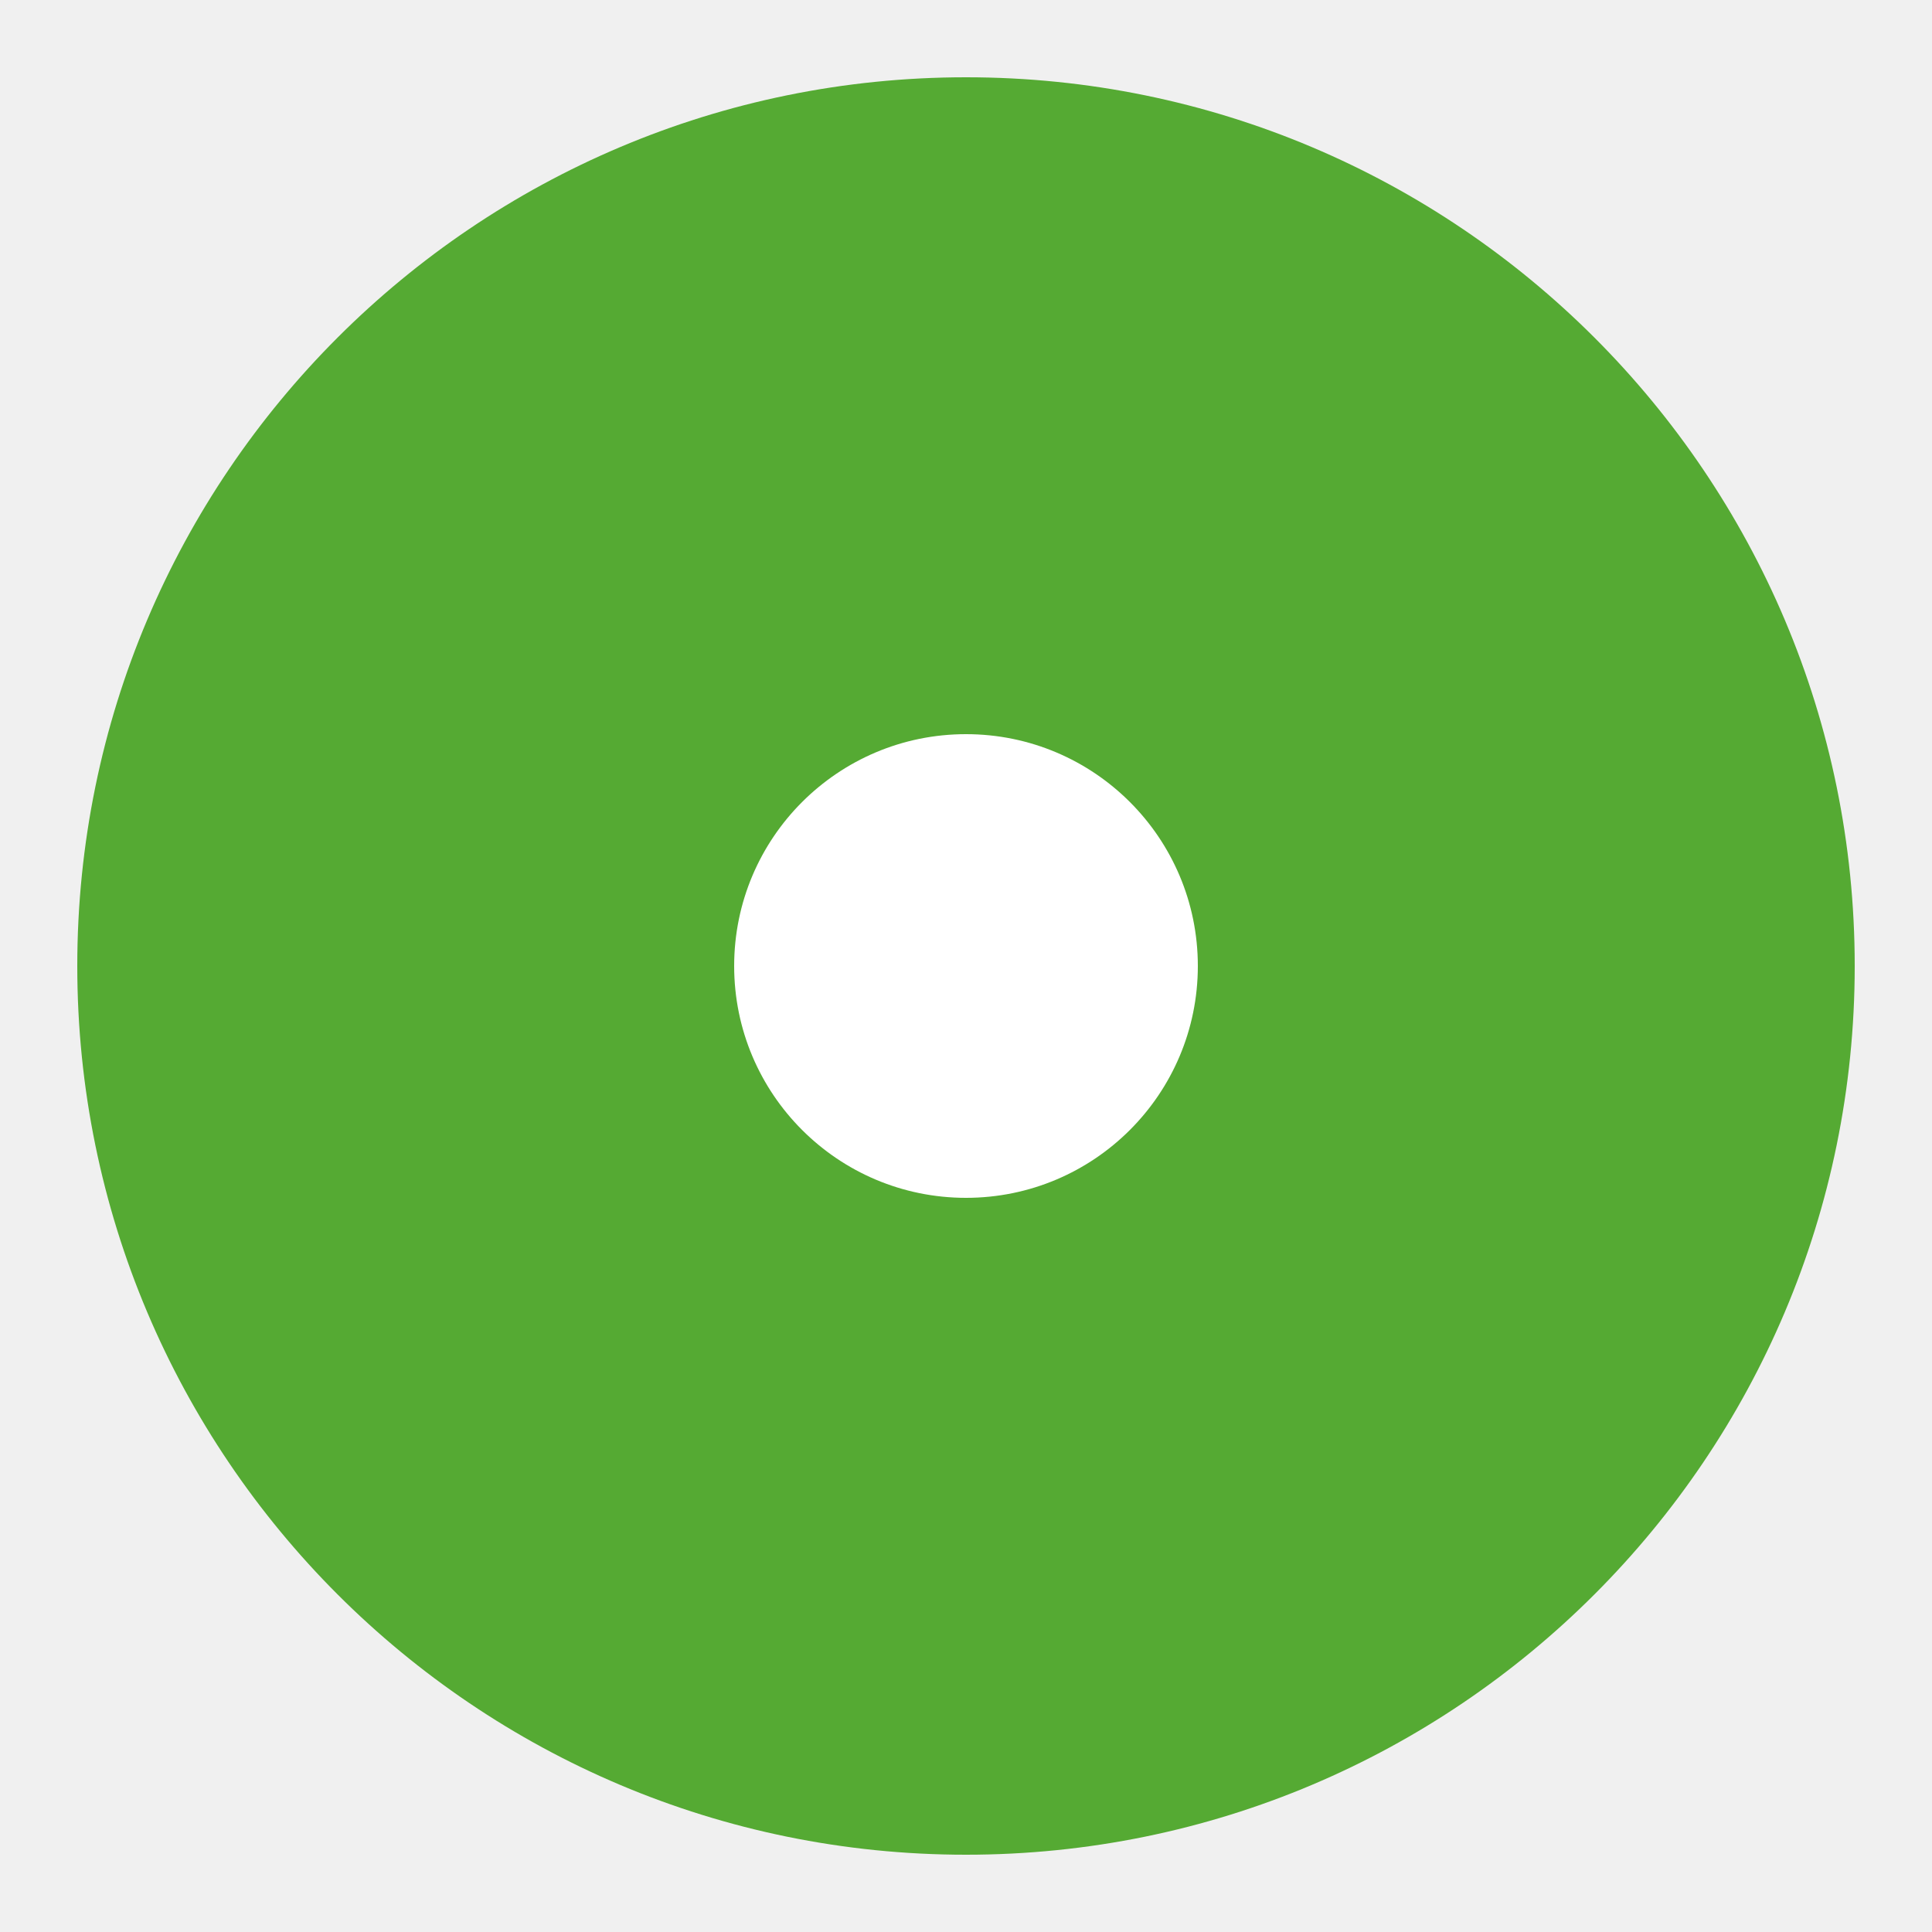
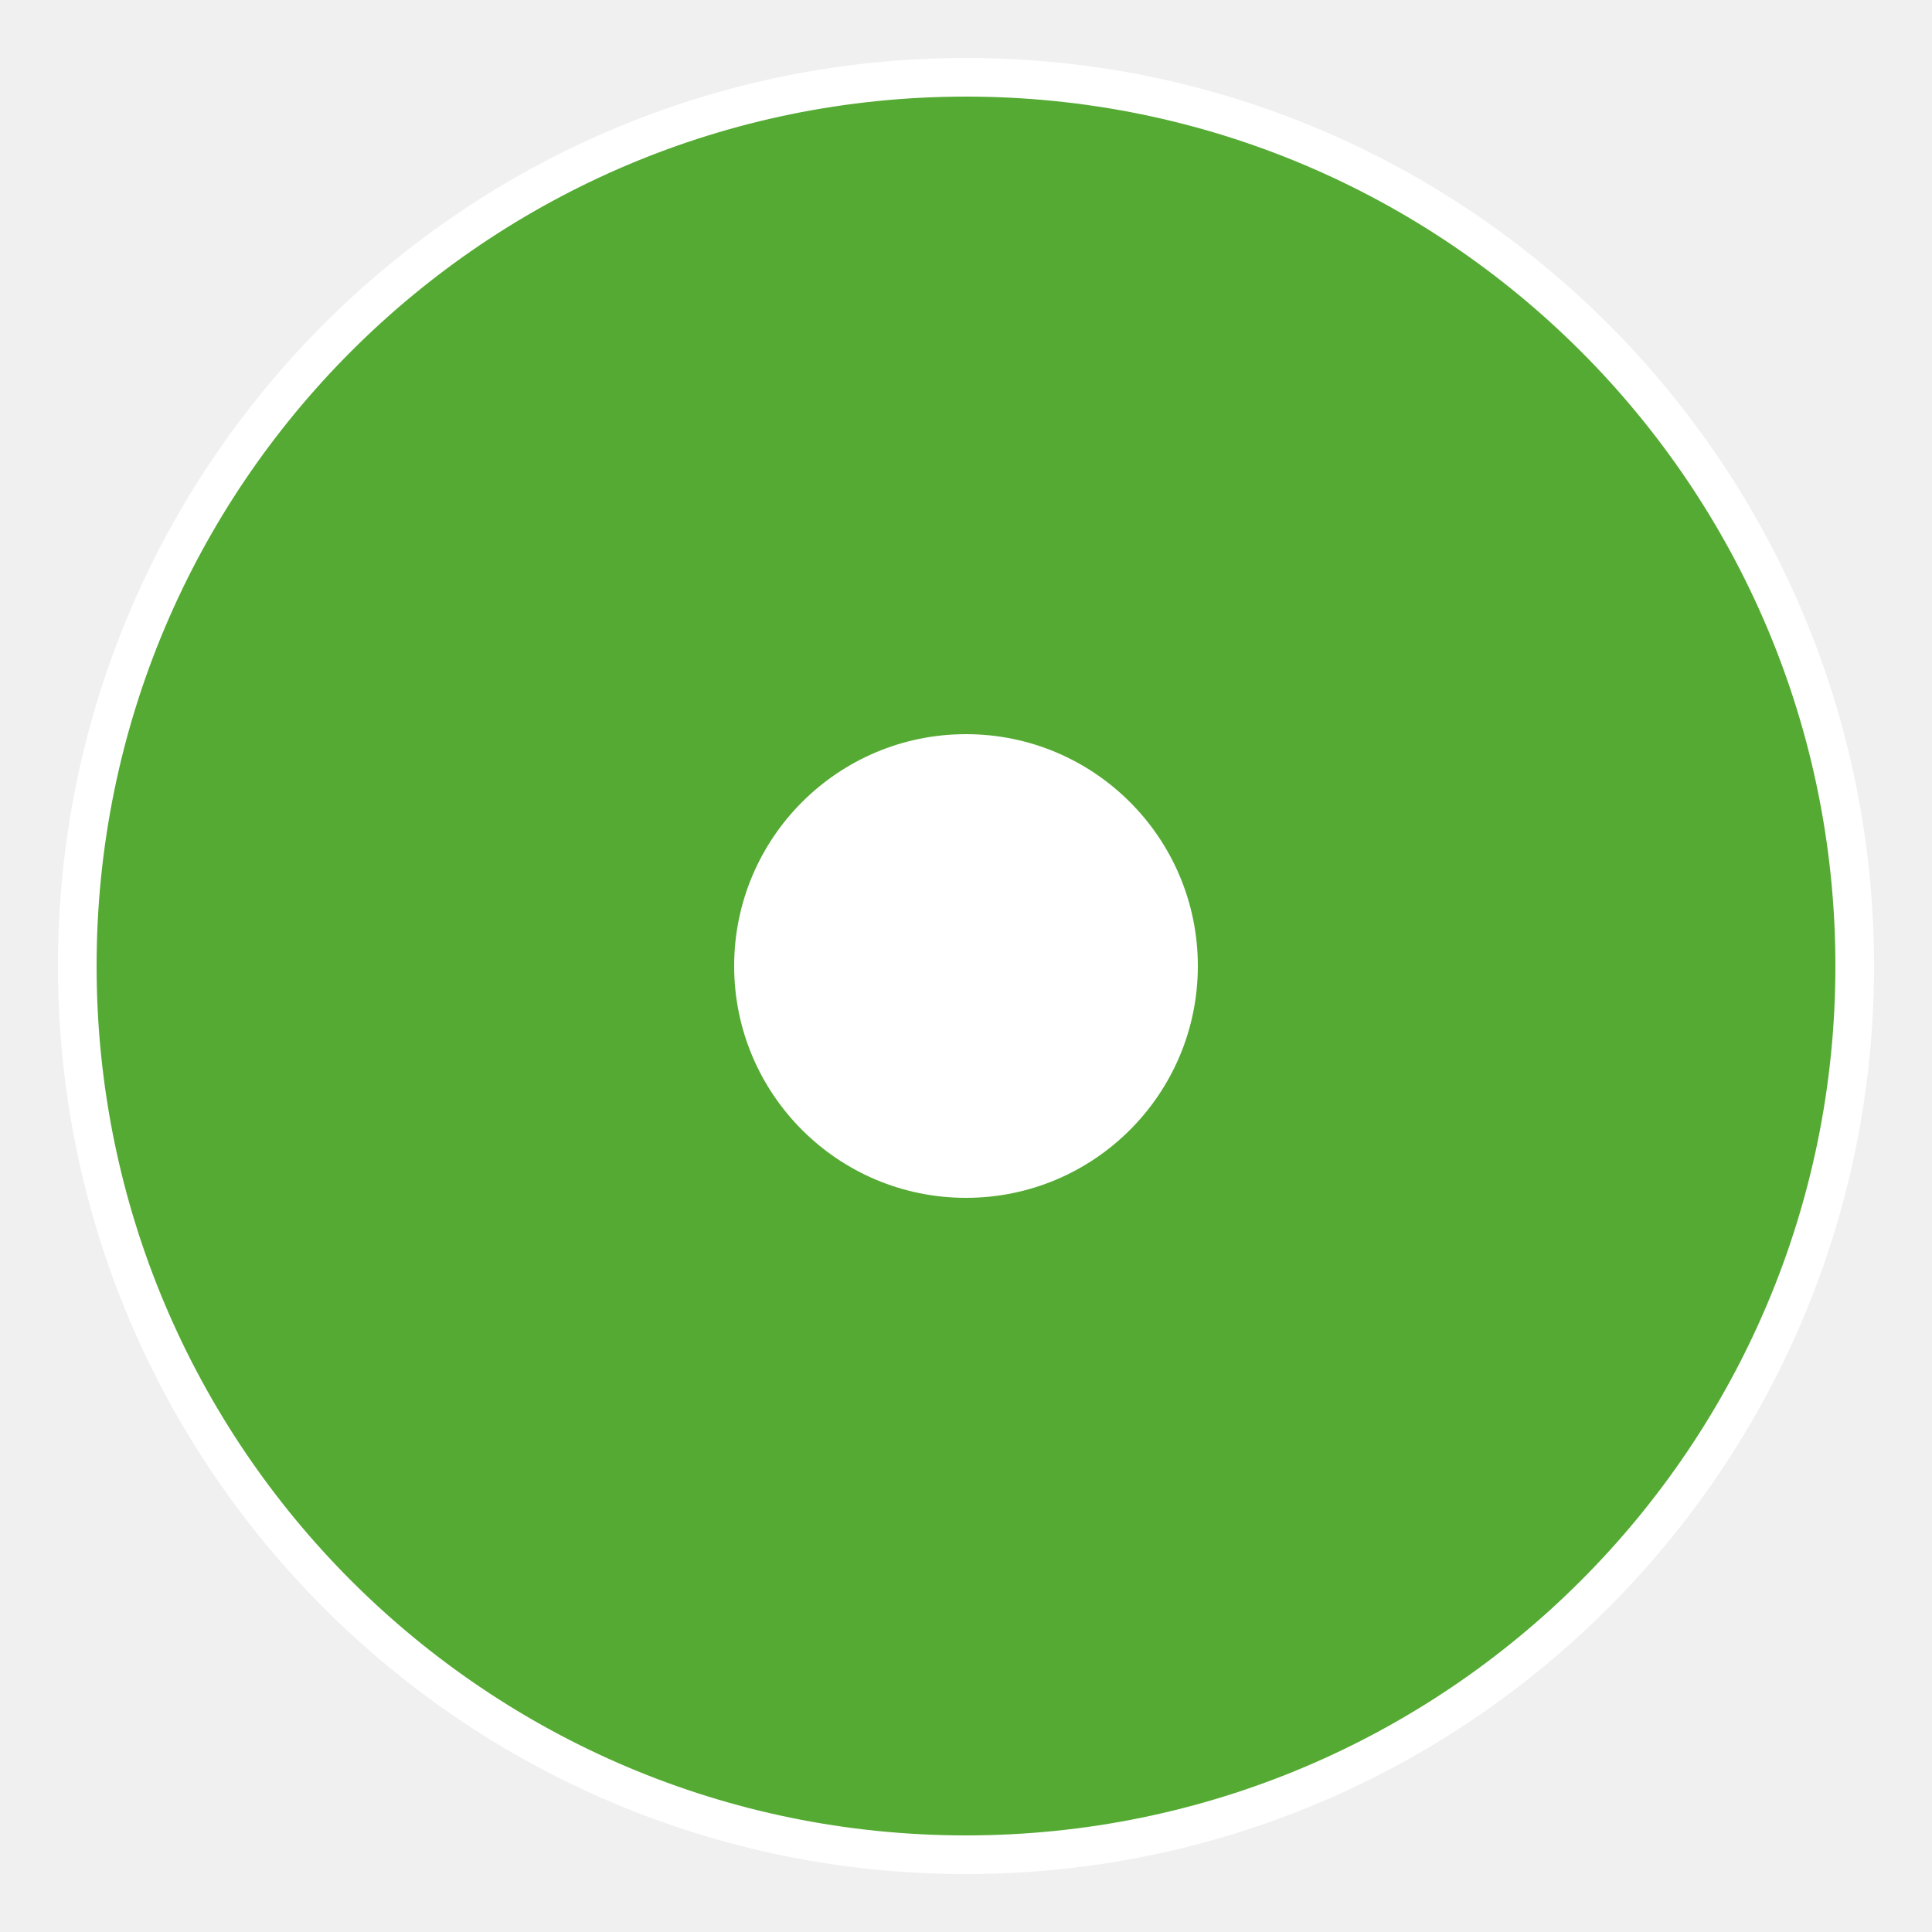
<svg xmlns="http://www.w3.org/2000/svg" viewBox="0 0 50 50">
-   <ellipse fill="#55AA33" cx="25" cy="25" rx="23" ry="23" />
+   <ellipse fill="#55AA33" stroke-width="1" stroke="white" cx="25" cy="25" rx="23" ry="23" />
  <ellipse fill="white" cx="25" cy="25" rx="6" ry="6" />
</svg>
